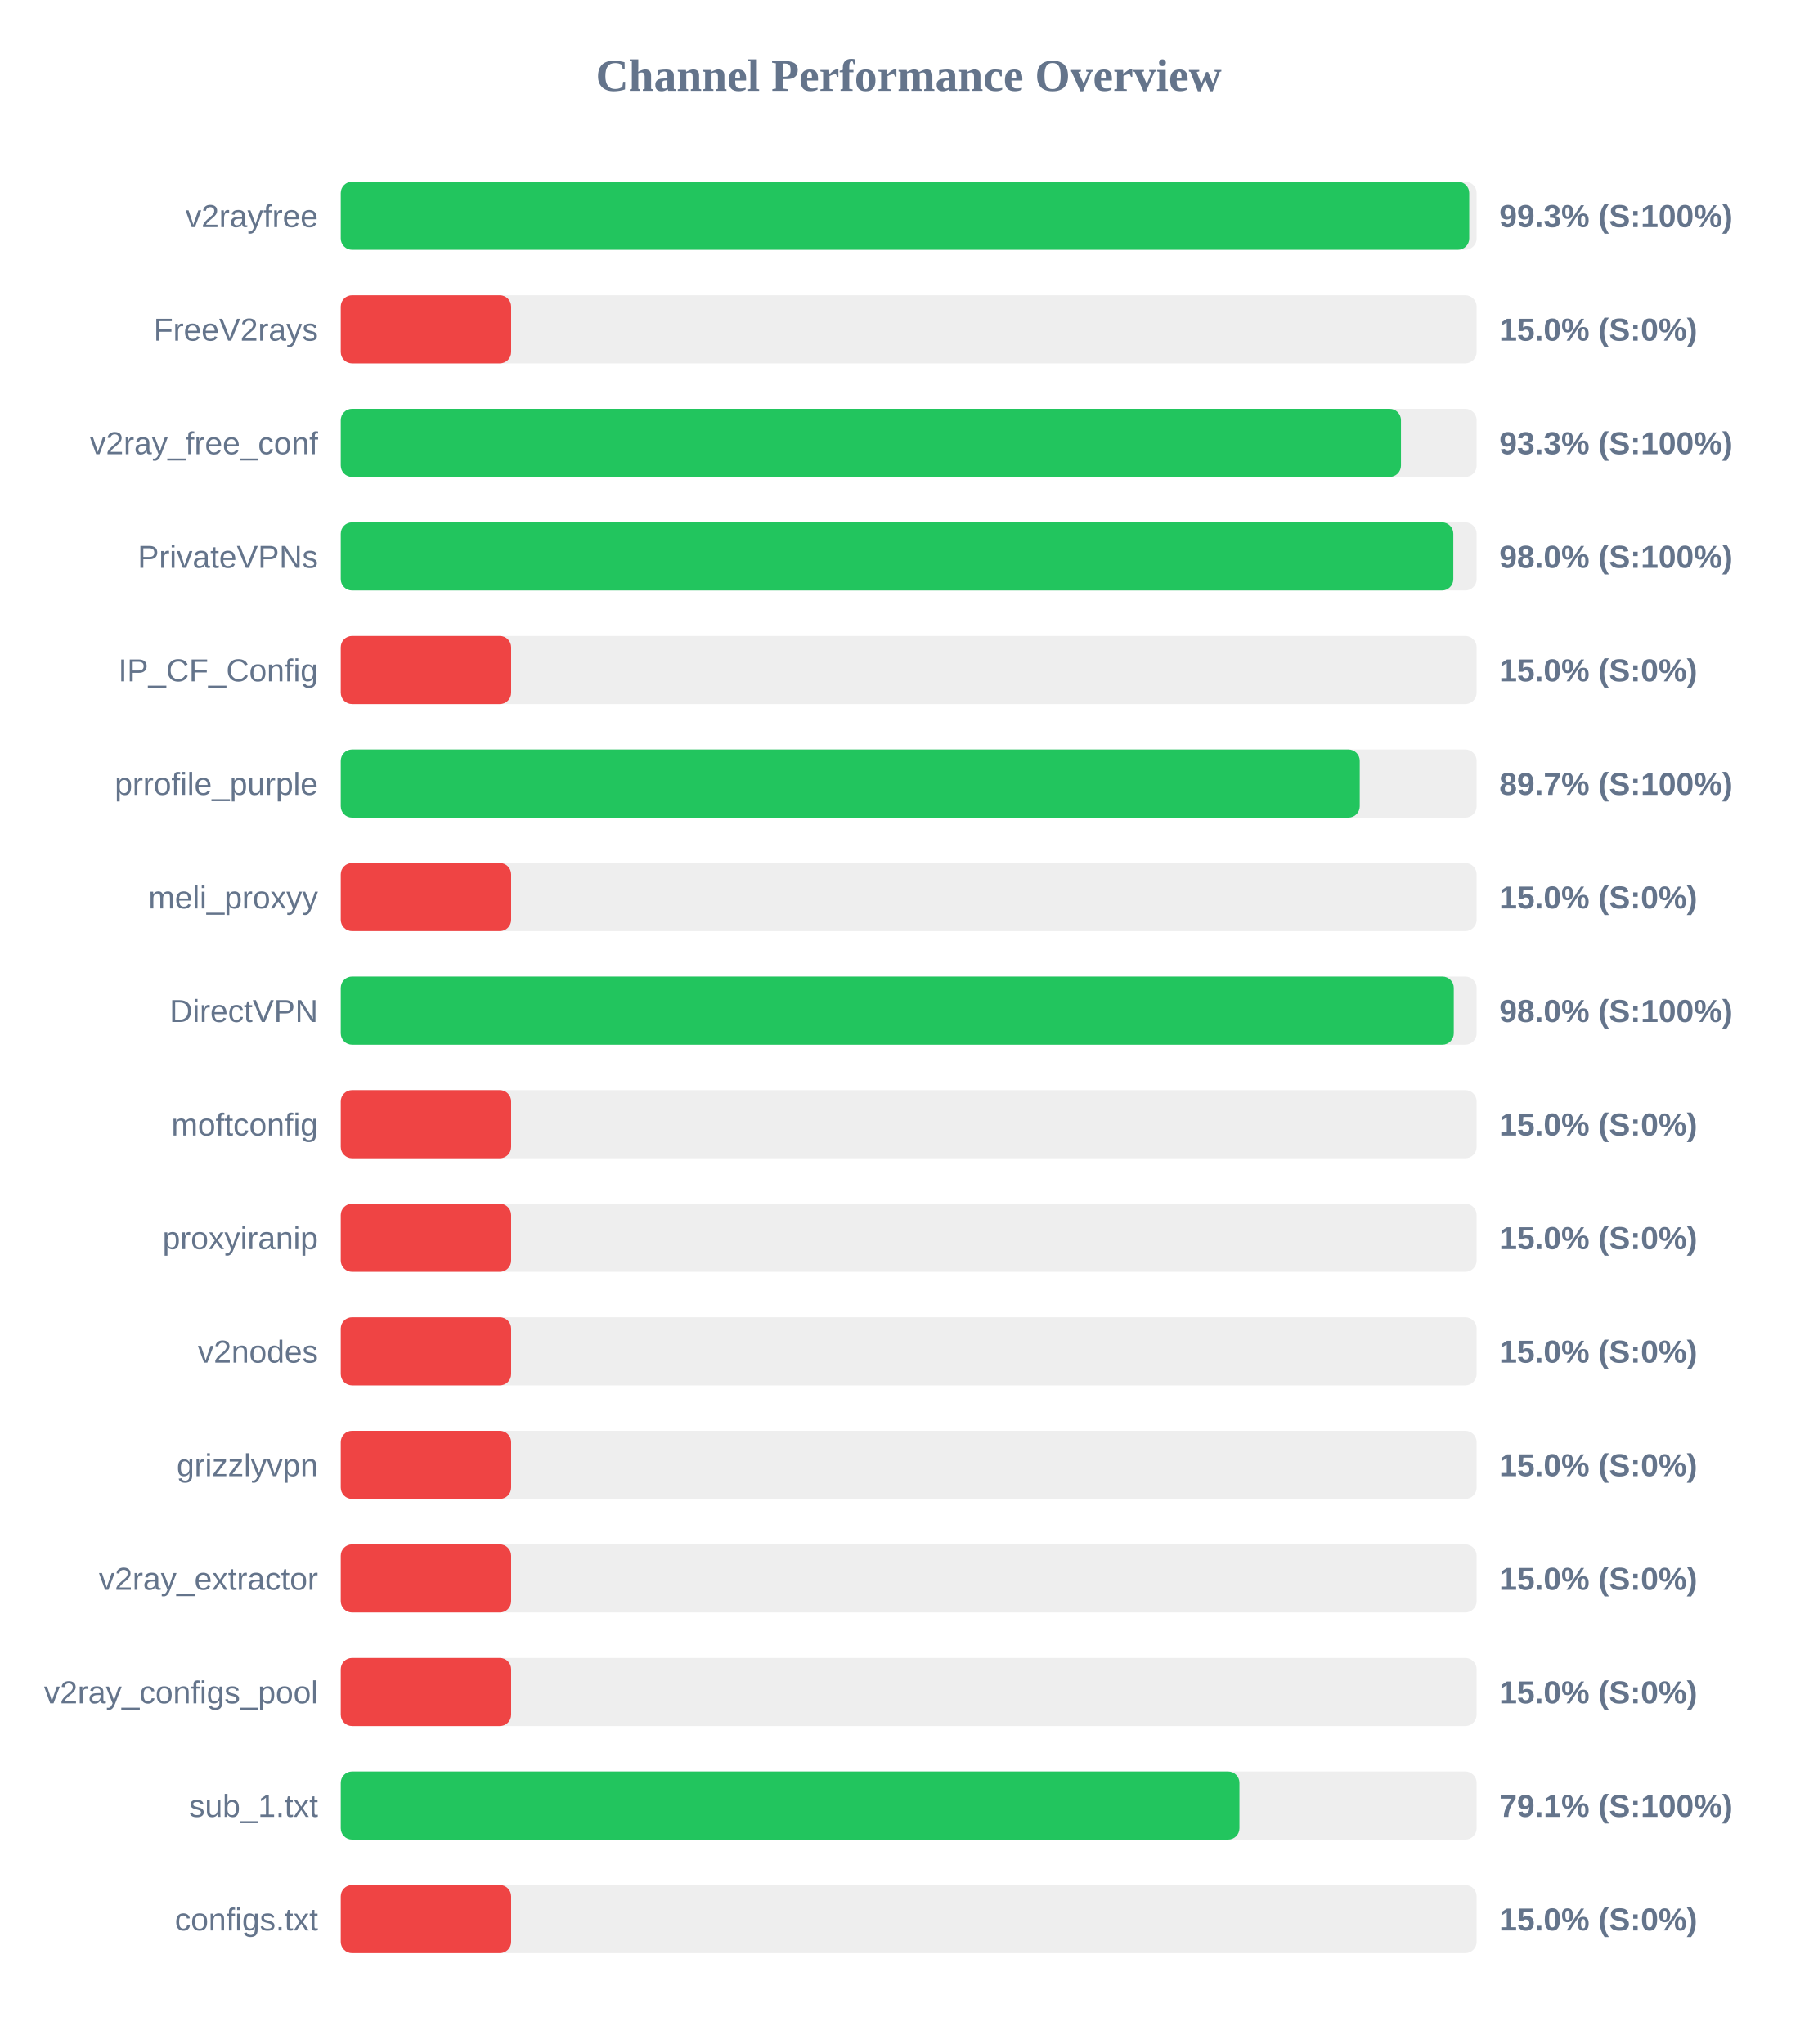
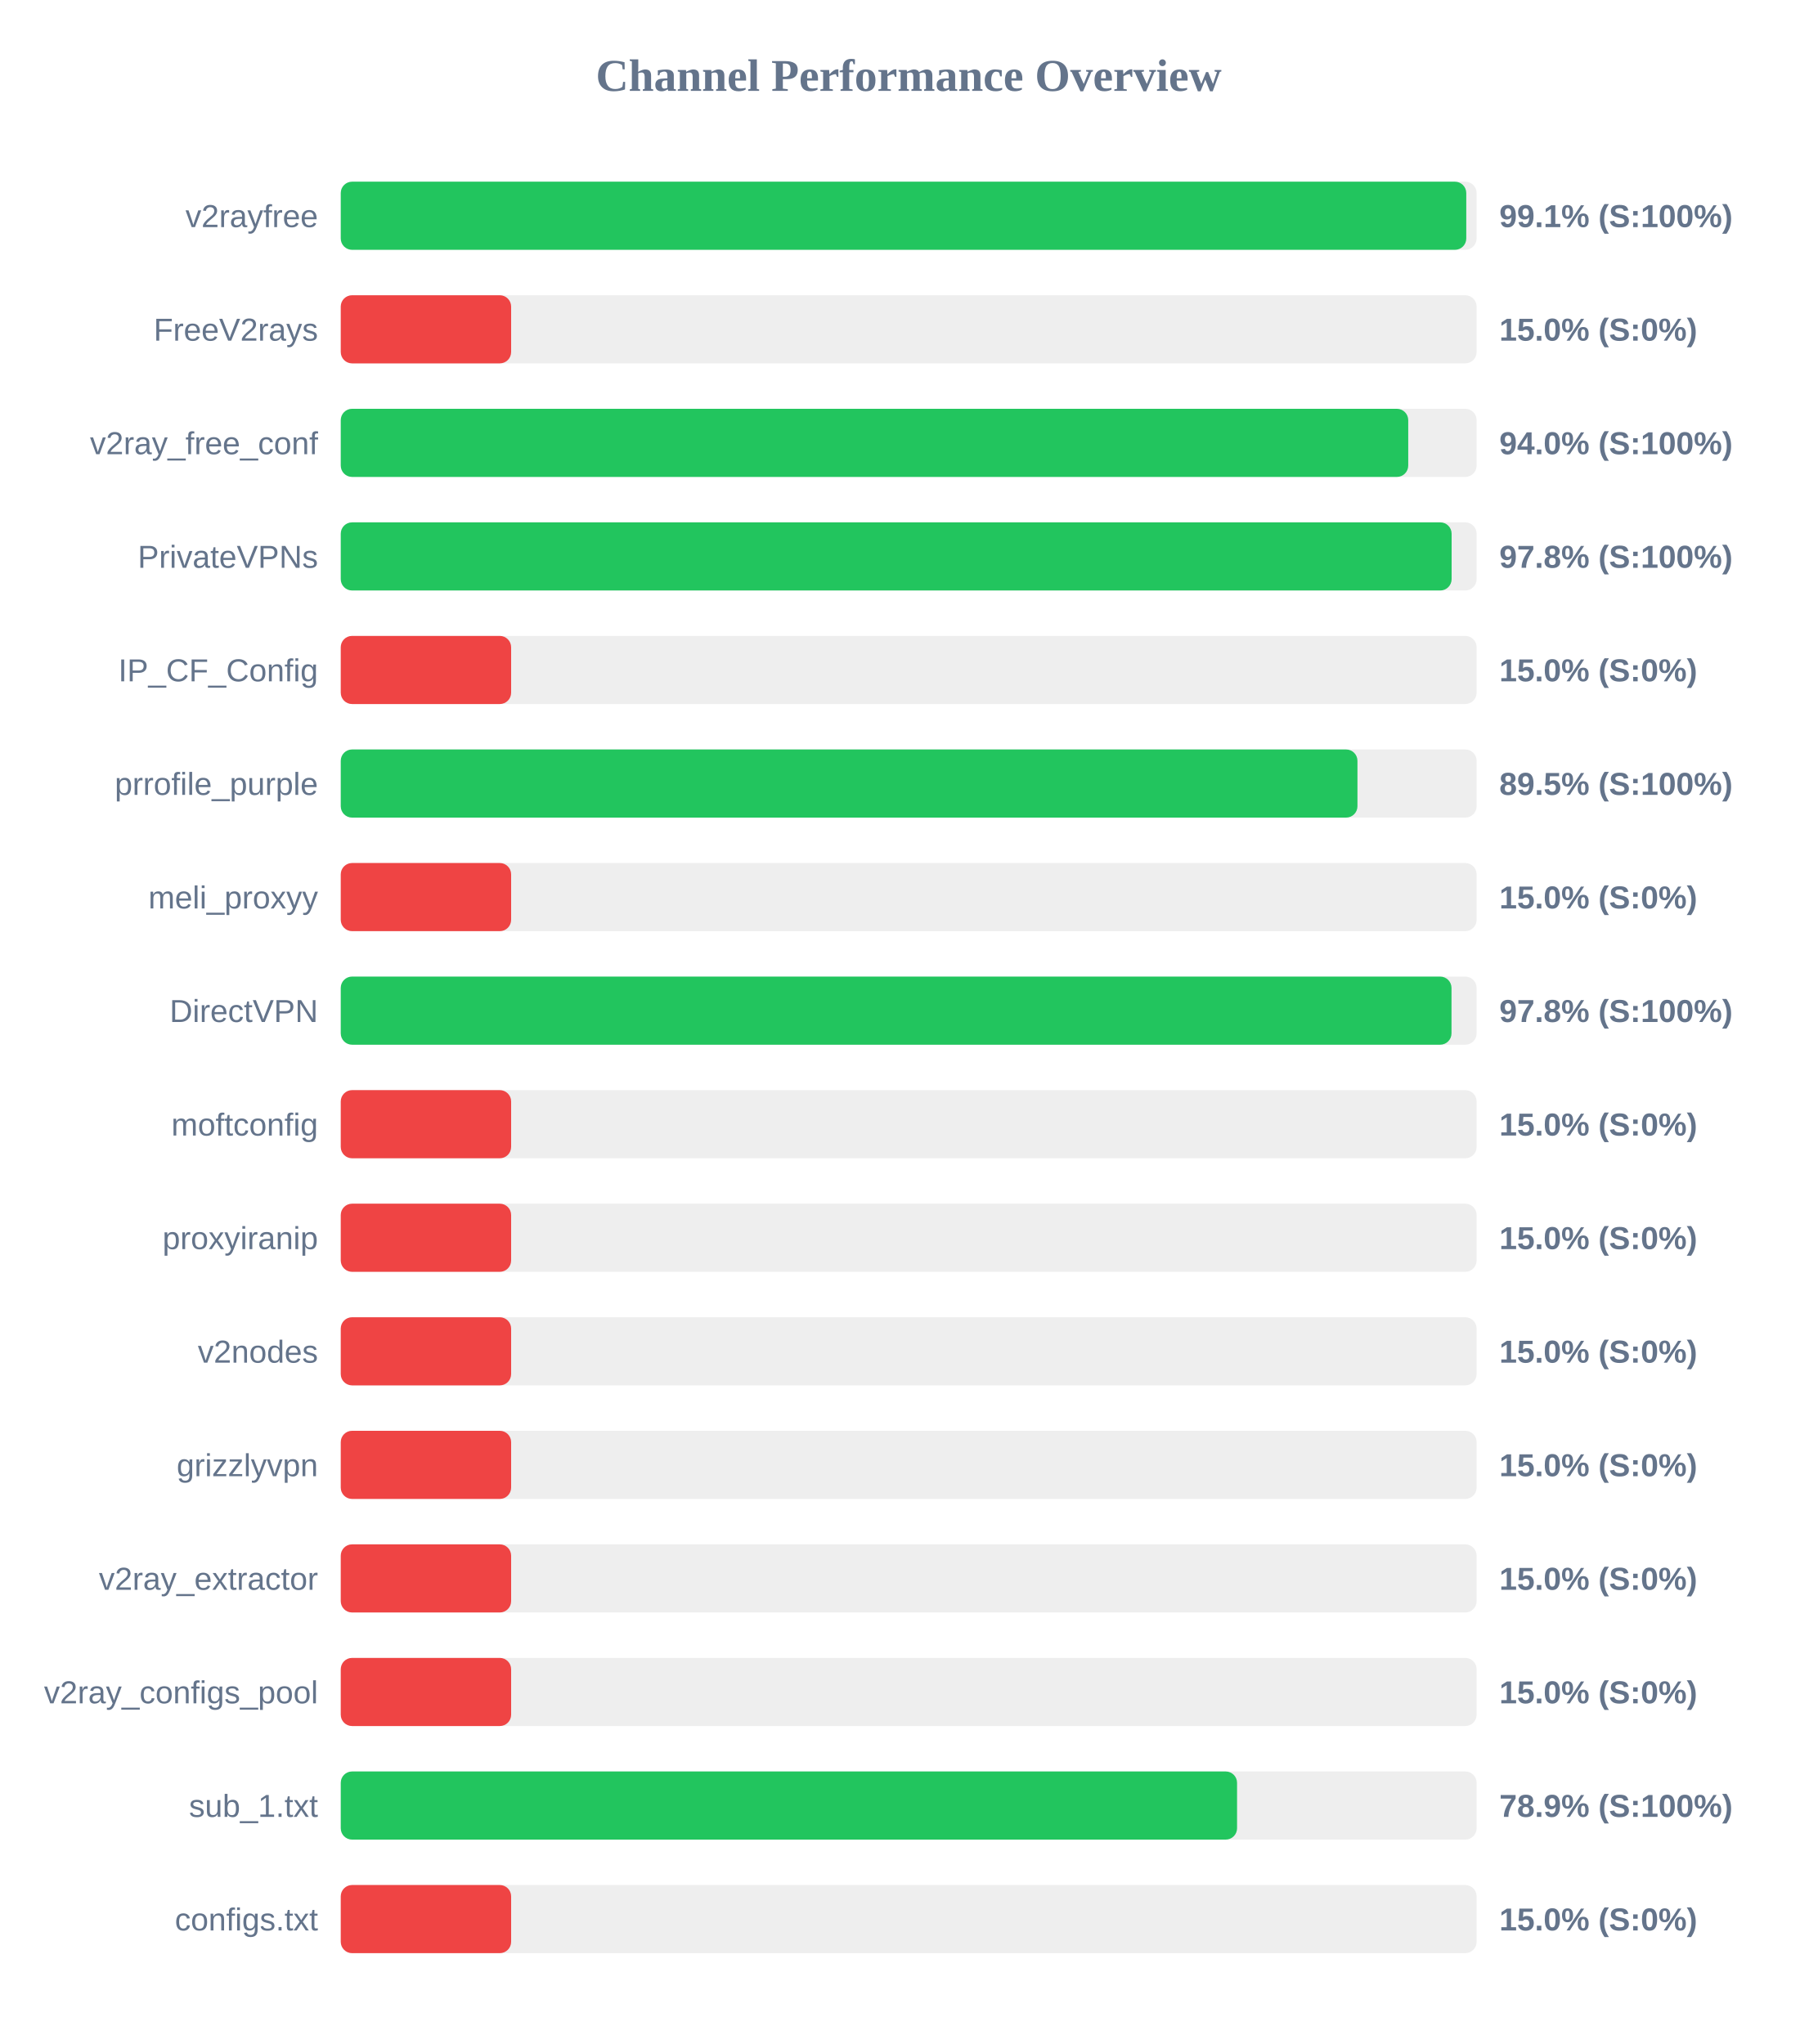
<svg xmlns="http://www.w3.org/2000/svg" width="800" height="900" version="1.1">
  <style>
        .row { font: 14px Arial; fill: #64748b; }
        .score { font: bold 14px Arial; fill: #64748b; }
    </style>
  <text x="400" y="40" text-anchor="middle" font-size="20px" font-weight="bold" fill="#64748b">Channel Performance Overview</text>
  <rect x="150" y="80" width="500" height="30" fill="#eee" rx="5" />
-   <rect x="150" y="80" width="496.75" height="30" fill="#22c55e" rx="5" />
+   <rect x="150" y="80" width="495.45" height="30" fill="#22c55e" rx="5" />
  <text x="140" y="100" text-anchor="end" class="row">v2rayfree</text>
-   <text x="660" y="100" text-anchor="start" class="score">99.3% (S:100%)</text>
+   <text x="660" y="100" text-anchor="start" class="score">99.1% (S:100%)</text>
  <rect x="150" y="130" width="500" height="30" fill="#eee" rx="5" />
  <rect x="150" y="130" width="75.0" height="30" fill="#ef4444" rx="5" />
  <text x="140" y="150" text-anchor="end" class="row">FreeV2rays</text>
  <text x="660" y="150" text-anchor="start" class="score">15.0% (S:0%)</text>
  <rect x="150" y="180" width="500" height="30" fill="#eee" rx="5" />
-   <rect x="150" y="180" width="466.7" height="30" fill="#22c55e" rx="5" />
+   <rect x="150" y="180" width="469.9" height="30" fill="#22c55e" rx="5" />
  <text x="140" y="200" text-anchor="end" class="row">v2ray_free_conf</text>
-   <text x="660" y="200" text-anchor="start" class="score">93.3% (S:100%)</text>
+   <text x="660" y="200" text-anchor="start" class="score">94.0% (S:100%)</text>
  <rect x="150" y="230" width="500" height="30" fill="#eee" rx="5" />
-   <rect x="150" y="230" width="489.75" height="30" fill="#22c55e" rx="5" />
+   <rect x="150" y="230" width="489.0" height="30" fill="#22c55e" rx="5" />
  <text x="140" y="250" text-anchor="end" class="row">PrivateVPNs</text>
-   <text x="660" y="250" text-anchor="start" class="score">98.0% (S:100%)</text>
+   <text x="660" y="250" text-anchor="start" class="score">97.8% (S:100%)</text>
  <rect x="150" y="280" width="500" height="30" fill="#eee" rx="5" />
  <rect x="150" y="280" width="75.0" height="30" fill="#ef4444" rx="5" />
  <text x="140" y="300" text-anchor="end" class="row">IP_CF_Config</text>
  <text x="660" y="300" text-anchor="start" class="score">15.0% (S:0%)</text>
  <rect x="150" y="330" width="500" height="30" fill="#eee" rx="5" />
-   <rect x="150" y="330" width="448.55" height="30" fill="#22c55e" rx="5" />
+   <rect x="150" y="330" width="447.55" height="30" fill="#22c55e" rx="5" />
  <text x="140" y="350" text-anchor="end" class="row">prrofile_purple</text>
-   <text x="660" y="350" text-anchor="start" class="score">89.7% (S:100%)</text>
+   <text x="660" y="350" text-anchor="start" class="score">89.5% (S:100%)</text>
  <rect x="150" y="380" width="500" height="30" fill="#eee" rx="5" />
  <rect x="150" y="380" width="75.0" height="30" fill="#ef4444" rx="5" />
  <text x="140" y="400" text-anchor="end" class="row">meli_proxyy</text>
  <text x="660" y="400" text-anchor="start" class="score">15.0% (S:0%)</text>
  <rect x="150" y="430" width="500" height="30" fill="#eee" rx="5" />
-   <rect x="150" y="430" width="489.95" height="30" fill="#22c55e" rx="5" />
+   <rect x="150" y="430" width="488.95" height="30" fill="#22c55e" rx="5" />
  <text x="140" y="450" text-anchor="end" class="row">DirectVPN</text>
-   <text x="660" y="450" text-anchor="start" class="score">98.0% (S:100%)</text>
+   <text x="660" y="450" text-anchor="start" class="score">97.8% (S:100%)</text>
  <rect x="150" y="480" width="500" height="30" fill="#eee" rx="5" />
  <rect x="150" y="480" width="75.0" height="30" fill="#ef4444" rx="5" />
  <text x="140" y="500" text-anchor="end" class="row">moftconfig</text>
  <text x="660" y="500" text-anchor="start" class="score">15.0% (S:0%)</text>
  <rect x="150" y="530" width="500" height="30" fill="#eee" rx="5" />
  <rect x="150" y="530" width="75.0" height="30" fill="#ef4444" rx="5" />
  <text x="140" y="550" text-anchor="end" class="row">proxyiranip</text>
  <text x="660" y="550" text-anchor="start" class="score">15.0% (S:0%)</text>
  <rect x="150" y="580" width="500" height="30" fill="#eee" rx="5" />
  <rect x="150" y="580" width="75.0" height="30" fill="#ef4444" rx="5" />
  <text x="140" y="600" text-anchor="end" class="row">v2nodes</text>
  <text x="660" y="600" text-anchor="start" class="score">15.0% (S:0%)</text>
  <rect x="150" y="630" width="500" height="30" fill="#eee" rx="5" />
  <rect x="150" y="630" width="75.0" height="30" fill="#ef4444" rx="5" />
  <text x="140" y="650" text-anchor="end" class="row">grizzlyvpn</text>
  <text x="660" y="650" text-anchor="start" class="score">15.0% (S:0%)</text>
  <rect x="150" y="680" width="500" height="30" fill="#eee" rx="5" />
  <rect x="150" y="680" width="75.0" height="30" fill="#ef4444" rx="5" />
  <text x="140" y="700" text-anchor="end" class="row">v2ray_extractor</text>
  <text x="660" y="700" text-anchor="start" class="score">15.0% (S:0%)</text>
  <rect x="150" y="730" width="500" height="30" fill="#eee" rx="5" />
  <rect x="150" y="730" width="75.0" height="30" fill="#ef4444" rx="5" />
  <text x="140" y="750" text-anchor="end" class="row">v2ray_configs_pool</text>
  <text x="660" y="750" text-anchor="start" class="score">15.0% (S:0%)</text>
  <rect x="150" y="780" width="500" height="30" fill="#eee" rx="5" />
-   <rect x="150" y="780" width="395.6" height="30" fill="#22c55e" rx="5" />
+   <rect x="150" y="780" width="394.55" height="30" fill="#22c55e" rx="5" />
  <text x="140" y="800" text-anchor="end" class="row">sub_1.txt</text>
-   <text x="660" y="800" text-anchor="start" class="score">79.1% (S:100%)</text>
+   <text x="660" y="800" text-anchor="start" class="score">78.9% (S:100%)</text>
  <rect x="150" y="830" width="500" height="30" fill="#eee" rx="5" />
  <rect x="150" y="830" width="75.0" height="30" fill="#ef4444" rx="5" />
  <text x="140" y="850" text-anchor="end" class="row">configs.txt</text>
  <text x="660" y="850" text-anchor="start" class="score">15.0% (S:0%)</text>
</svg>
